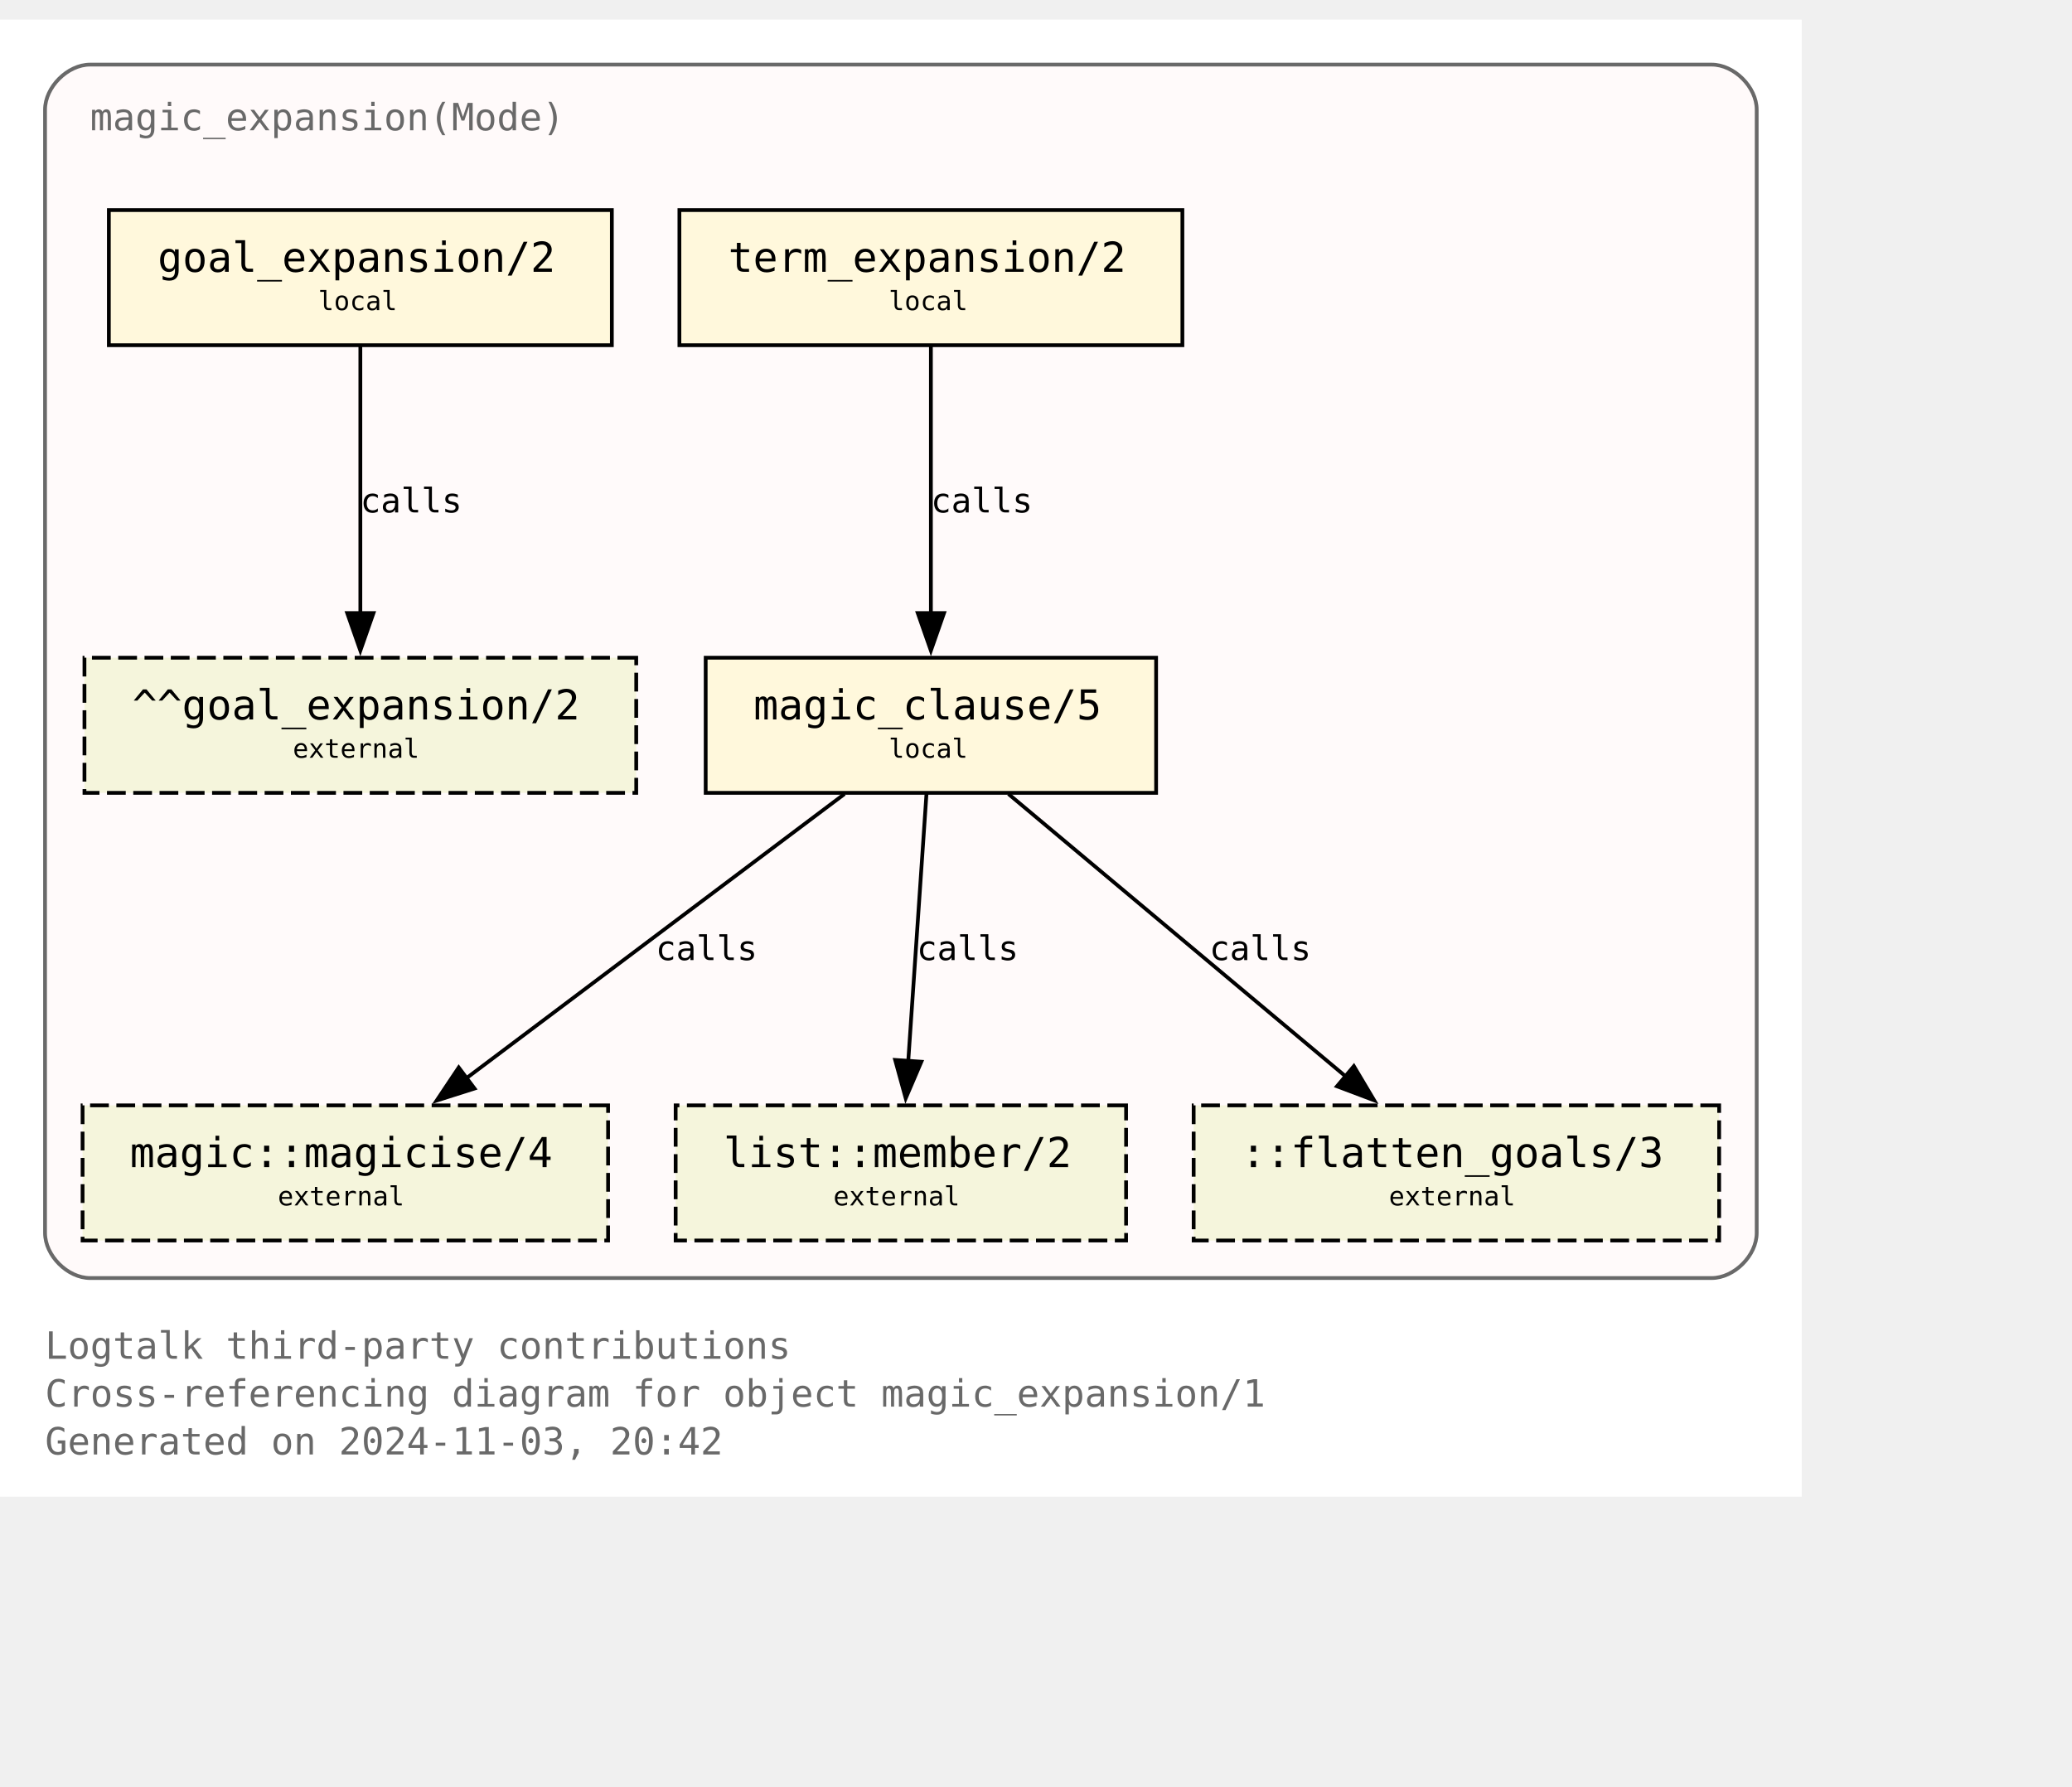
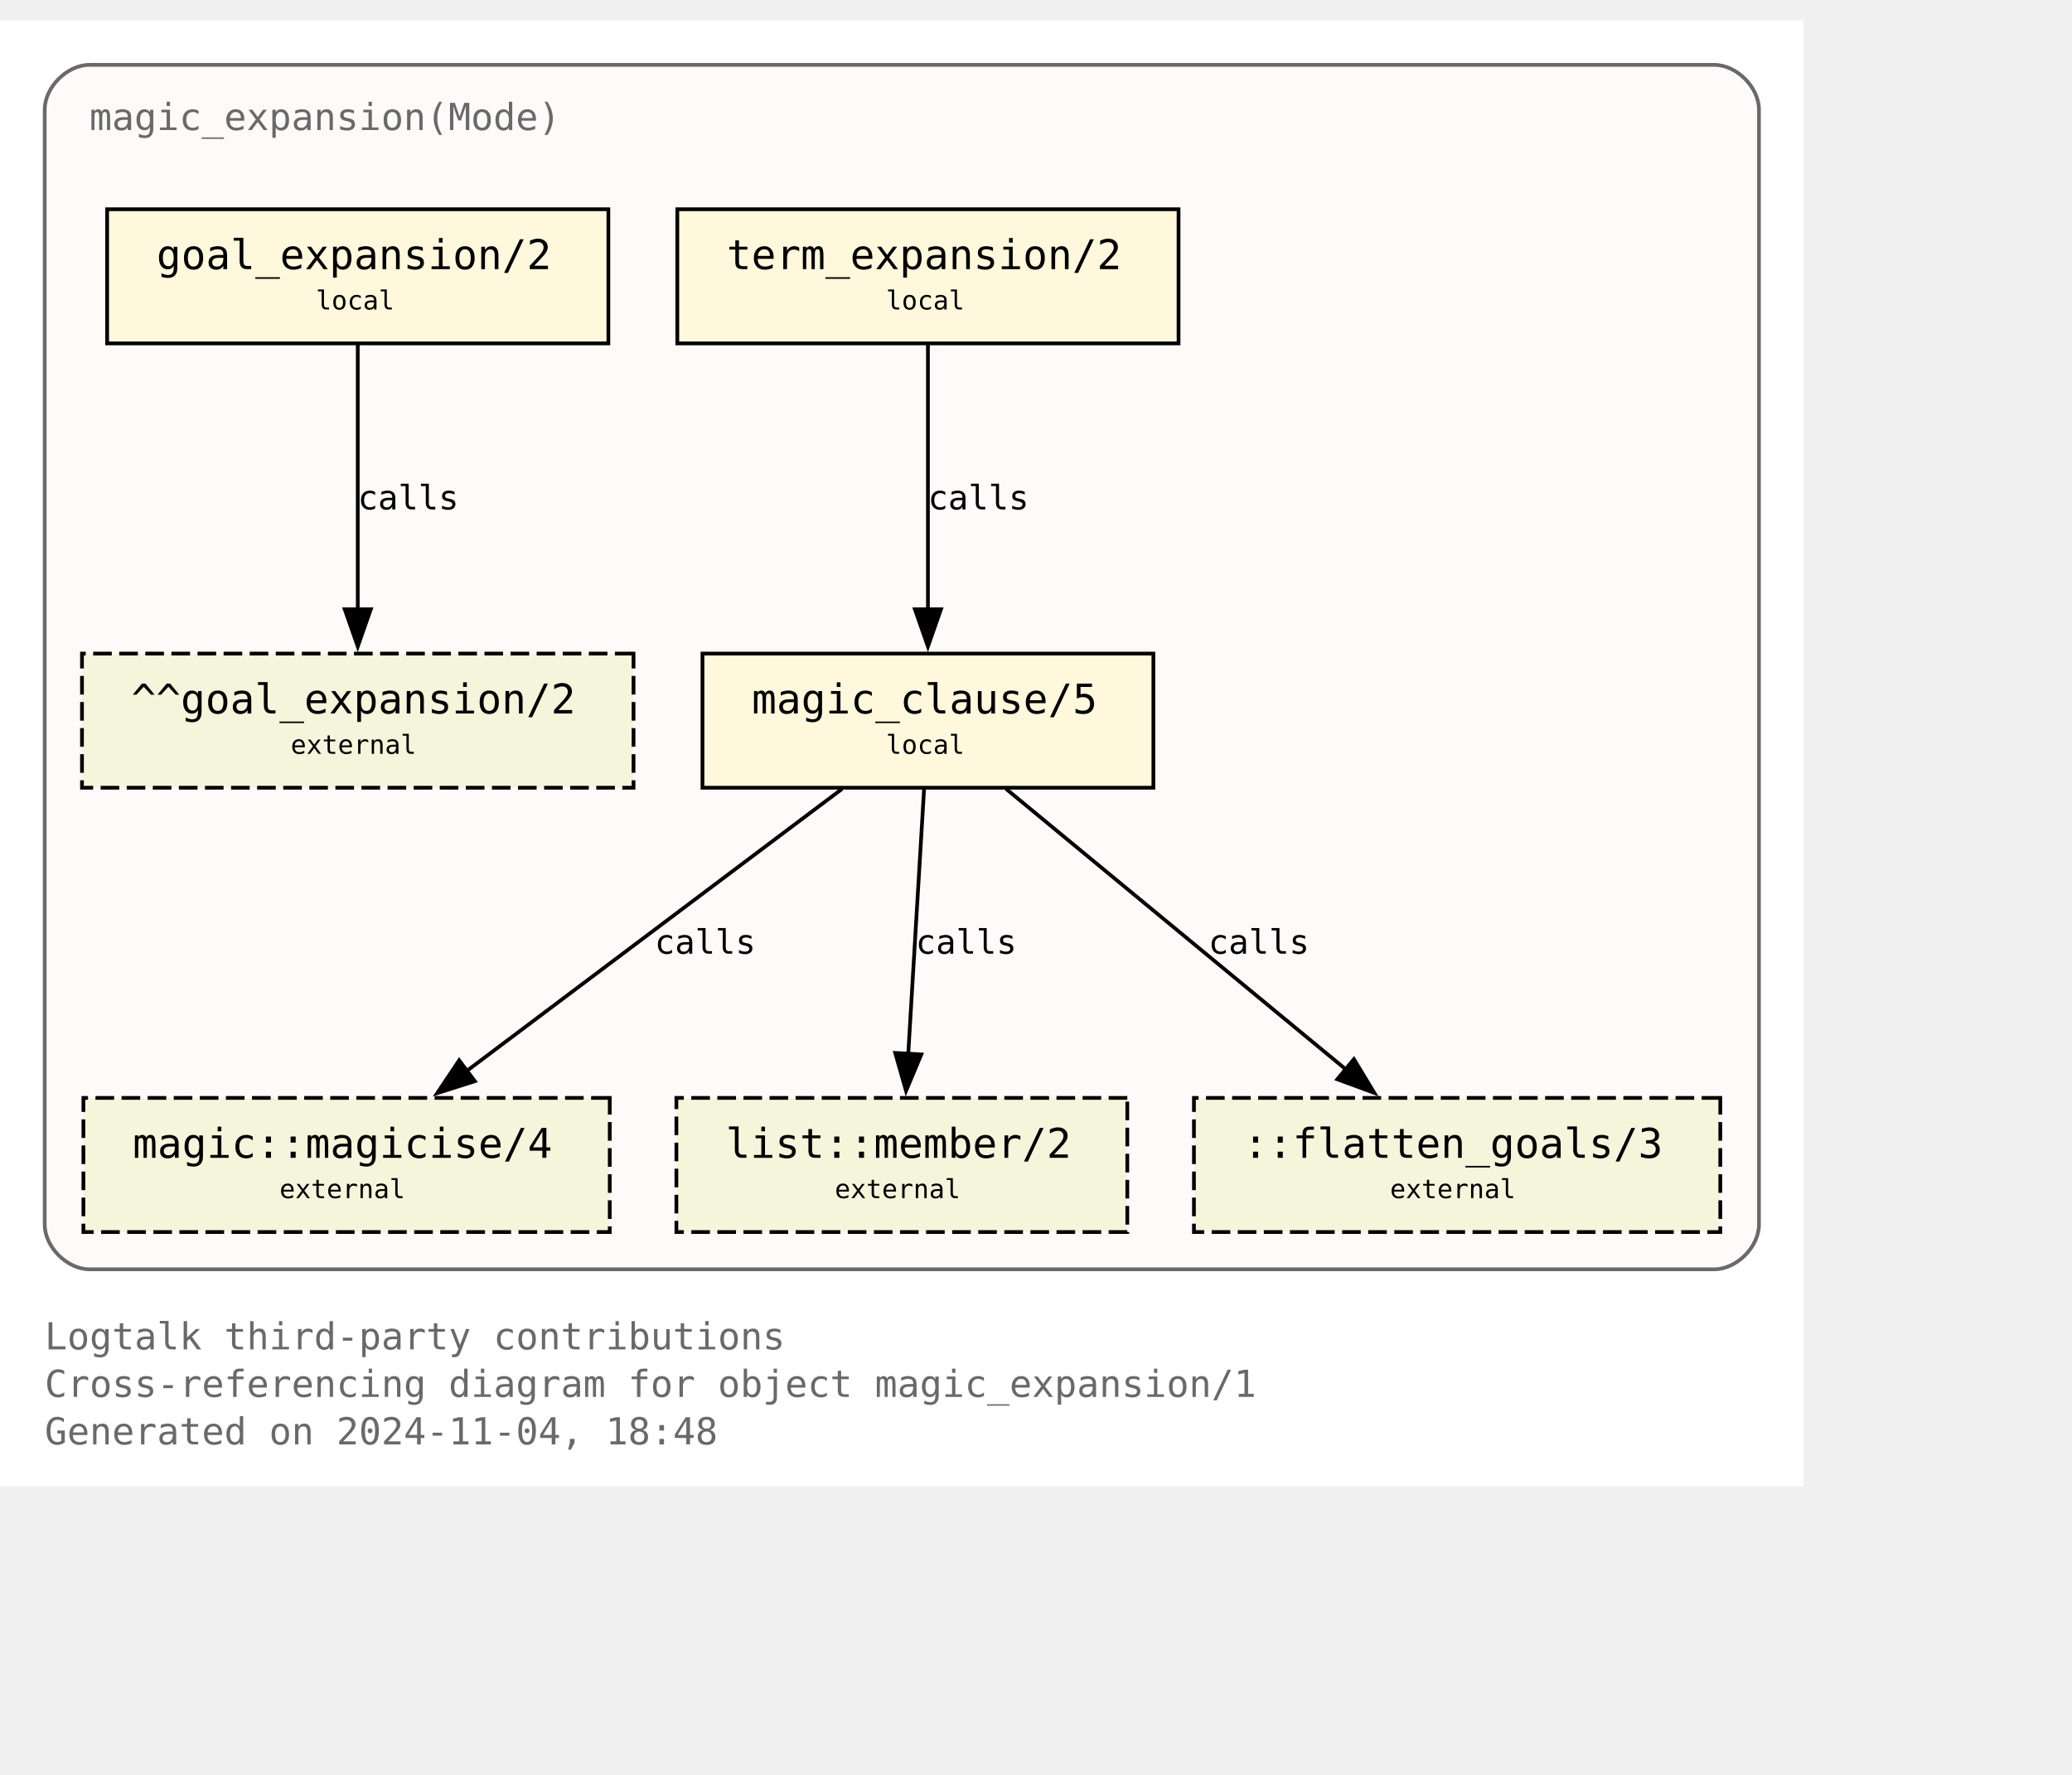
- <svg xmlns="http://www.w3.org/2000/svg" xmlns:xlink="http://www.w3.org/1999/xlink" width="624pt" height="538pt" viewBox="72.00 72.00 552.00 465.50">
+ <svg xmlns="http://www.w3.org/2000/svg" xmlns:xlink="http://www.w3.org/1999/xlink" width="628pt" height="538pt" viewBox="72.00 72.00 556.00 465.50">
  <g id="graph0" class="graph" transform="scale(1 1) rotate(0) translate(76 461.5)">
-     <polygon fill="white" stroke="none" points="-4,4 -4,-389.5 476,-389.5 476,4 -4,4" />
+     <polygon fill="white" stroke="none" points="-4,4 -4,-389.5 480,-389.5 480,4 -4,4" />
    <text text-anchor="start" x="8" y="-32.75" font-family="Monospace" font-size="10.00" fill="dimgray">Logtalk third-party contributions</text>
    <text text-anchor="start" x="8" y="-20" font-family="Monospace" font-size="10.00" fill="dimgray">Cross-referencing diagram for object magic_expansion/1</text>
-     <text text-anchor="start" x="8" y="-7.25" font-family="Monospace" font-size="10.00" fill="dimgray">Generated on 2024-11-03, 20:42</text>
+     <text text-anchor="start" x="8" y="-7.25" font-family="Monospace" font-size="10.00" fill="dimgray">Generated on 2024-11-04, 18:48</text>
    <g id="clust1" class="cluster">
      <g id="a_clust1">
        <a xlink:title="magic_expansion(Mode)">
-           <path fill="snow" stroke="dimgray" d="M20,-54.25C20,-54.25 452,-54.25 452,-54.25 458,-54.25 464,-60.25 464,-66.25 464,-66.25 464,-365.5 464,-365.5 464,-371.5 458,-377.5 452,-377.5 452,-377.5 20,-377.5 20,-377.5 14,-377.5 8,-371.5 8,-365.5 8,-365.5 8,-66.25 8,-66.25 8,-60.25 14,-54.25 20,-54.25" />
+           <path fill="snow" stroke="dimgray" d="M20,-54.25C20,-54.25 456,-54.25 456,-54.25 462,-54.25 468,-60.25 468,-66.25 468,-66.25 468,-365.5 468,-365.5 468,-371.5 462,-377.5 456,-377.5 456,-377.5 20,-377.5 20,-377.5 14,-377.5 8,-371.5 8,-365.5 8,-365.5 8,-66.25 8,-66.25 8,-60.25 14,-54.25 20,-54.25" />
          <g id="a_clust1_0">
-             <a xlink:href="https://github.com/LogtalkDotOrg/logtalk3/tree/1cee6cf29b3fcd1155fca64def38f1f3ab5b1e73/contributions/verdi_neruda/magic_expansion.lgt" xlink:title="https://github.com/LogtalkDotOrg/logtalk3/tree/1cee6cf29b3fcd1155fca64def38f1f3ab5b1e73/contributions/verdi_neruda/magic_expansion.lgt">
+             <a xlink:href="https://github.com/LogtalkDotOrg/logtalk3/tree/3bc33cdb0d2b4002508d1e27b0cb35007acd5ebd/contributions/verdi_neruda/magic_expansion.lgt" xlink:title="https://github.com/LogtalkDotOrg/logtalk3/tree/3bc33cdb0d2b4002508d1e27b0cb35007acd5ebd/contributions/verdi_neruda/magic_expansion.lgt">
              <text text-anchor="start" x="20" y="-360" font-family="Monospace" font-size="10.00" fill="dimgray">magic_expansion(Mode)</text>
            </a>
          </g>
        </a>
      </g>
    </g>
    <g id="node1" class="node">
      <g id="a_node1">
-         <a xlink:href="https://github.com/LogtalkDotOrg/logtalk3/tree/1cee6cf29b3fcd1155fca64def38f1f3ab5b1e73/contributions/verdi_neruda/magic_expansion.lgt#L52" xlink:title="https://github.com/LogtalkDotOrg/logtalk3/tree/1cee6cf29b3fcd1155fca64def38f1f3ab5b1e73/contributions/verdi_neruda/magic_expansion.lgt#L52">
-           <polygon fill="cornsilk" stroke="black" points="159,-338.75 25,-338.75 25,-302.75 159,-302.75 159,-338.75" />
-           <text text-anchor="start" x="32.88" y="-323.32" font-family="Monospace" font-size="9.00"> </text>
-           <text text-anchor="start" x="38" y="-322.3" font-family="Monospace" font-size="11.00">goal_expansion/2</text>
-           <text text-anchor="start" x="145.88" y="-323.32" font-family="Monospace" font-size="9.00"> </text>
-           <text text-anchor="start" x="32.88" y="-311.2" font-family="Monospace" font-size="9.00"> </text>
-           <text text-anchor="start" x="80.75" y="-312.1" font-family="Monospace" font-size="7.00">local</text>
-           <text text-anchor="start" x="145.88" y="-311.2" font-family="Monospace" font-size="9.00"> </text>
+         <a xlink:href="https://github.com/LogtalkDotOrg/logtalk3/tree/3bc33cdb0d2b4002508d1e27b0cb35007acd5ebd/contributions/verdi_neruda/magic_expansion.lgt#L52" xlink:title="https://github.com/LogtalkDotOrg/logtalk3/tree/3bc33cdb0d2b4002508d1e27b0cb35007acd5ebd/contributions/verdi_neruda/magic_expansion.lgt#L52">
+           <polygon fill="cornsilk" stroke="black" points="159.25,-338.75 24.75,-338.75 24.75,-302.75 159.25,-302.75 159.25,-338.75" />
+           <text text-anchor="start" x="32.75" y="-323.45" font-family="Monospace" font-size="9.00"> </text>
+           <text text-anchor="start" x="38" y="-322.68" font-family="Monospace" font-size="11.00">goal_expansion/2</text>
+           <text text-anchor="start" x="146" y="-323.45" font-family="Monospace" font-size="9.00"> </text>
+           <text text-anchor="start" x="32.75" y="-311.07" font-family="Monospace" font-size="9.00"> </text>
+           <text text-anchor="start" x="80.75" y="-311.85" font-family="Monospace" font-size="7.00">local</text>
+           <text text-anchor="start" x="146" y="-311.07" font-family="Monospace" font-size="9.00"> </text>
        </a>
      </g>
    </g>
    <g id="node7" class="node">
-       <polygon fill="beige" stroke="black" stroke-dasharray="5,2" points="165.5,-219.5 18.5,-219.5 18.5,-183.5 165.5,-183.5 165.5,-219.5" />
-       <text text-anchor="start" x="26.38" y="-204.07" font-family="Monospace" font-size="9.00"> </text>
-       <text text-anchor="start" x="31.25" y="-203.05" font-family="Monospace" font-size="11.00">^^goal_expansion/2</text>
-       <text text-anchor="start" x="152.38" y="-204.07" font-family="Monospace" font-size="9.00"> </text>
-       <text text-anchor="start" x="26.38" y="-191.95" font-family="Monospace" font-size="9.00"> </text>
-       <text text-anchor="start" x="74" y="-192.85" font-family="Monospace" font-size="7.00">external</text>
-       <text text-anchor="start" x="152.38" y="-191.95" font-family="Monospace" font-size="9.00"> </text>
+       <polygon fill="beige" stroke="black" stroke-dasharray="5,2" points="166,-219.5 18,-219.5 18,-183.5 166,-183.5 166,-219.5" />
+       <text text-anchor="start" x="26" y="-204.2" font-family="Monospace" font-size="9.00"> </text>
+       <text text-anchor="start" x="31.25" y="-203.43" font-family="Monospace" font-size="11.00">^^goal_expansion/2</text>
+       <text text-anchor="start" x="152.75" y="-204.2" font-family="Monospace" font-size="9.00"> </text>
+       <text text-anchor="start" x="26" y="-191.82" font-family="Monospace" font-size="9.00"> </text>
+       <text text-anchor="start" x="74" y="-192.6" font-family="Monospace" font-size="7.00">external</text>
+       <text text-anchor="start" x="152.75" y="-191.82" font-family="Monospace" font-size="9.00"> </text>
    </g>
    <g id="edge3" class="edge">
      <g id="a_edge3">
-         <a xlink:href="https://github.com/LogtalkDotOrg/logtalk3/tree/1cee6cf29b3fcd1155fca64def38f1f3ab5b1e73/contributions/verdi_neruda/magic_expansion.lgt#L52" xlink:title="calls">
+         <a xlink:href="https://github.com/LogtalkDotOrg/logtalk3/tree/3bc33cdb0d2b4002508d1e27b0cb35007acd5ebd/contributions/verdi_neruda/magic_expansion.lgt#L52" xlink:title="calls">
          <path fill="none" stroke="black" d="M92,-302.45C92,-283.75 92,-253.62 92,-231.33" />
          <polygon fill="black" stroke="black" points="95.5,-231.39 92,-221.39 88.5,-231.39 95.5,-231.39" />
        </a>
      </g>
      <g id="a_edge3-label">
-         <a xlink:href="https://github.com/LogtalkDotOrg/logtalk3/tree/1cee6cf29b3fcd1155fca64def38f1f3ab5b1e73/contributions/verdi_neruda/magic_expansion.lgt#L52" xlink:title="https://github.com/LogtalkDotOrg/logtalk3/tree/1cee6cf29b3fcd1155fca64def38f1f3ab5b1e73/contributions/verdi_neruda/magic_expansion.lgt#L52">
+         <a xlink:href="https://github.com/LogtalkDotOrg/logtalk3/tree/3bc33cdb0d2b4002508d1e27b0cb35007acd5ebd/contributions/verdi_neruda/magic_expansion.lgt#L52" xlink:title="https://github.com/LogtalkDotOrg/logtalk3/tree/3bc33cdb0d2b4002508d1e27b0cb35007acd5ebd/contributions/verdi_neruda/magic_expansion.lgt#L52">
          <text text-anchor="start" x="92" y="-258.2" font-family="Monospace" font-size="9.00">calls</text>
        </a>
      </g>
    </g>
    <g id="node2" class="node">
      <g id="a_node2">
-         <a xlink:href="https://github.com/LogtalkDotOrg/logtalk3/tree/1cee6cf29b3fcd1155fca64def38f1f3ab5b1e73/contributions/verdi_neruda/magic_expansion.lgt#L55" xlink:title="https://github.com/LogtalkDotOrg/logtalk3/tree/1cee6cf29b3fcd1155fca64def38f1f3ab5b1e73/contributions/verdi_neruda/magic_expansion.lgt#L55">
-           <polygon fill="cornsilk" stroke="black" points="311,-338.75 177,-338.75 177,-302.75 311,-302.75 311,-338.75" />
-           <text text-anchor="start" x="184.88" y="-323.32" font-family="Monospace" font-size="9.00"> </text>
-           <text text-anchor="start" x="190" y="-322.3" font-family="Monospace" font-size="11.00">term_expansion/2</text>
-           <text text-anchor="start" x="297.88" y="-323.32" font-family="Monospace" font-size="9.00"> </text>
-           <text text-anchor="start" x="184.88" y="-311.2" font-family="Monospace" font-size="9.00"> </text>
-           <text text-anchor="start" x="232.75" y="-312.1" font-family="Monospace" font-size="7.00">local</text>
-           <text text-anchor="start" x="297.88" y="-311.2" font-family="Monospace" font-size="9.00"> </text>
+         <a xlink:href="https://github.com/LogtalkDotOrg/logtalk3/tree/3bc33cdb0d2b4002508d1e27b0cb35007acd5ebd/contributions/verdi_neruda/magic_expansion.lgt#L55" xlink:title="https://github.com/LogtalkDotOrg/logtalk3/tree/3bc33cdb0d2b4002508d1e27b0cb35007acd5ebd/contributions/verdi_neruda/magic_expansion.lgt#L55">
+           <polygon fill="cornsilk" stroke="black" points="312.25,-338.75 177.75,-338.75 177.75,-302.75 312.25,-302.75 312.25,-338.75" />
+           <text text-anchor="start" x="185.75" y="-323.45" font-family="Monospace" font-size="9.00"> </text>
+           <text text-anchor="start" x="191" y="-322.68" font-family="Monospace" font-size="11.00">term_expansion/2</text>
+           <text text-anchor="start" x="299" y="-323.45" font-family="Monospace" font-size="9.00"> </text>
+           <text text-anchor="start" x="185.75" y="-311.07" font-family="Monospace" font-size="9.00"> </text>
+           <text text-anchor="start" x="233.75" y="-311.85" font-family="Monospace" font-size="7.00">local</text>
+           <text text-anchor="start" x="299" y="-311.07" font-family="Monospace" font-size="9.00"> </text>
        </a>
      </g>
    </g>
    <g id="node3" class="node">
      <g id="a_node3">
-         <a xlink:href="https://github.com/LogtalkDotOrg/logtalk3/tree/1cee6cf29b3fcd1155fca64def38f1f3ab5b1e73/contributions/verdi_neruda/magic_expansion.lgt#L62" xlink:title="https://github.com/LogtalkDotOrg/logtalk3/tree/1cee6cf29b3fcd1155fca64def38f1f3ab5b1e73/contributions/verdi_neruda/magic_expansion.lgt#L62">
-           <polygon fill="cornsilk" stroke="black" points="304,-219.5 184,-219.5 184,-183.5 304,-183.5 304,-219.5" />
-           <text text-anchor="start" x="191.88" y="-204.07" font-family="Monospace" font-size="9.00"> </text>
-           <text text-anchor="start" x="196.75" y="-203.05" font-family="Monospace" font-size="11.00">magic_clause/5</text>
-           <text text-anchor="start" x="290.88" y="-204.07" font-family="Monospace" font-size="9.00"> </text>
-           <text text-anchor="start" x="191.88" y="-191.95" font-family="Monospace" font-size="9.00"> </text>
-           <text text-anchor="start" x="232.75" y="-192.85" font-family="Monospace" font-size="7.00">local</text>
-           <text text-anchor="start" x="290.88" y="-191.95" font-family="Monospace" font-size="9.00"> </text>
+         <a xlink:href="https://github.com/LogtalkDotOrg/logtalk3/tree/3bc33cdb0d2b4002508d1e27b0cb35007acd5ebd/contributions/verdi_neruda/magic_expansion.lgt#L62" xlink:title="https://github.com/LogtalkDotOrg/logtalk3/tree/3bc33cdb0d2b4002508d1e27b0cb35007acd5ebd/contributions/verdi_neruda/magic_expansion.lgt#L62">
+           <polygon fill="cornsilk" stroke="black" points="305.5,-219.5 184.5,-219.5 184.5,-183.5 305.5,-183.5 305.5,-219.5" />
+           <text text-anchor="start" x="192.5" y="-204.2" font-family="Monospace" font-size="9.00"> </text>
+           <text text-anchor="start" x="197.75" y="-203.43" font-family="Monospace" font-size="11.00">magic_clause/5</text>
+           <text text-anchor="start" x="292.25" y="-204.2" font-family="Monospace" font-size="9.00"> </text>
+           <text text-anchor="start" x="192.5" y="-191.82" font-family="Monospace" font-size="9.00"> </text>
+           <text text-anchor="start" x="233.75" y="-192.6" font-family="Monospace" font-size="7.00">local</text>
+           <text text-anchor="start" x="292.25" y="-191.82" font-family="Monospace" font-size="9.00"> </text>
        </a>
      </g>
    </g>
    <g id="edge1" class="edge">
      <g id="a_edge1">
-         <a xlink:href="https://github.com/LogtalkDotOrg/logtalk3/tree/1cee6cf29b3fcd1155fca64def38f1f3ab5b1e73/contributions/verdi_neruda/magic_expansion.lgt#L55" xlink:title="calls">
-           <path fill="none" stroke="black" d="M244,-302.45C244,-283.75 244,-253.62 244,-231.33" />
-           <polygon fill="black" stroke="black" points="247.5,-231.39 244,-221.39 240.5,-231.39 247.5,-231.39" />
+         <a xlink:href="https://github.com/LogtalkDotOrg/logtalk3/tree/3bc33cdb0d2b4002508d1e27b0cb35007acd5ebd/contributions/verdi_neruda/magic_expansion.lgt#L55" xlink:title="calls">
+           <path fill="none" stroke="black" d="M245,-302.45C245,-283.75 245,-253.62 245,-231.33" />
+           <polygon fill="black" stroke="black" points="248.5,-231.39 245,-221.39 241.5,-231.39 248.5,-231.39" />
        </a>
      </g>
      <g id="a_edge1-label">
-         <a xlink:href="https://github.com/LogtalkDotOrg/logtalk3/tree/1cee6cf29b3fcd1155fca64def38f1f3ab5b1e73/contributions/verdi_neruda/magic_expansion.lgt#L55" xlink:title="https://github.com/LogtalkDotOrg/logtalk3/tree/1cee6cf29b3fcd1155fca64def38f1f3ab5b1e73/contributions/verdi_neruda/magic_expansion.lgt#L55">
-           <text text-anchor="start" x="244" y="-258.2" font-family="Monospace" font-size="9.00">calls</text>
+         <a xlink:href="https://github.com/LogtalkDotOrg/logtalk3/tree/3bc33cdb0d2b4002508d1e27b0cb35007acd5ebd/contributions/verdi_neruda/magic_expansion.lgt#L55" xlink:title="https://github.com/LogtalkDotOrg/logtalk3/tree/3bc33cdb0d2b4002508d1e27b0cb35007acd5ebd/contributions/verdi_neruda/magic_expansion.lgt#L55">
+           <text text-anchor="start" x="245" y="-258.2" font-family="Monospace" font-size="9.00">calls</text>
        </a>
      </g>
    </g>
    <g id="node4" class="node">
      <g id="a_node4">
        <a xlink:href="https://logtalk.org/library/magic_0.html#magicise-4" xlink:title="https://logtalk.org/library/magic_0.html#magicise-4">
-           <polygon fill="beige" stroke="black" stroke-dasharray="5,2" points="158,-100.25 18,-100.25 18,-64.25 158,-64.25 158,-100.25" />
-           <text text-anchor="start" x="25.88" y="-84.83" font-family="Monospace" font-size="9.00"> </text>
-           <text text-anchor="start" x="30.62" y="-83.8" font-family="Monospace" font-size="11.00">magic::magicise/4</text>
-           <text text-anchor="start" x="144.88" y="-84.83" font-family="Monospace" font-size="9.00"> </text>
-           <text text-anchor="start" x="25.88" y="-72.7" font-family="Monospace" font-size="9.00"> </text>
-           <text text-anchor="start" x="70" y="-73.6" font-family="Monospace" font-size="7.00">external</text>
-           <text text-anchor="start" x="144.88" y="-72.7" font-family="Monospace" font-size="9.00"> </text>
+           <polygon fill="beige" stroke="black" stroke-dasharray="5,2" points="159.62,-100.25 18.38,-100.25 18.38,-64.25 159.62,-64.25 159.62,-100.25" />
+           <text text-anchor="start" x="26.38" y="-84.95" font-family="Monospace" font-size="9.00"> </text>
+           <text text-anchor="start" x="31.62" y="-84.17" font-family="Monospace" font-size="11.00">magic::magicise/4</text>
+           <text text-anchor="start" x="146.38" y="-84.95" font-family="Monospace" font-size="9.00"> </text>
+           <text text-anchor="start" x="26.38" y="-72.58" font-family="Monospace" font-size="9.00"> </text>
+           <text text-anchor="start" x="71" y="-73.35" font-family="Monospace" font-size="7.00">external</text>
+           <text text-anchor="start" x="146.38" y="-72.58" font-family="Monospace" font-size="9.00"> </text>
        </a>
      </g>
    </g>
    <g id="edge4" class="edge">
      <g id="a_edge4">
-         <a xlink:href="https://github.com/LogtalkDotOrg/logtalk3/tree/1cee6cf29b3fcd1155fca64def38f1f3ab5b1e73/contributions/verdi_neruda/magic_expansion.lgt#L62" xlink:title="calls">
-           <path fill="none" stroke="black" d="M220.98,-183.2C194.25,-163.11 150,-129.85 119.95,-107.26" />
-           <polygon fill="black" stroke="black" points="122.42,-104.74 112.32,-101.53 118.21,-110.34 122.42,-104.74" />
+         <a xlink:href="https://github.com/LogtalkDotOrg/logtalk3/tree/3bc33cdb0d2b4002508d1e27b0cb35007acd5ebd/contributions/verdi_neruda/magic_expansion.lgt#L62" xlink:title="calls">
+           <path fill="none" stroke="black" d="M221.98,-183.2C195.25,-163.11 151,-129.85 120.95,-107.26" />
+           <polygon fill="black" stroke="black" points="123.42,-104.74 113.32,-101.53 119.21,-110.34 123.42,-104.74" />
        </a>
      </g>
      <g id="a_edge4-label">
-         <a xlink:href="https://github.com/LogtalkDotOrg/logtalk3/tree/1cee6cf29b3fcd1155fca64def38f1f3ab5b1e73/contributions/verdi_neruda/magic_expansion.lgt#L62" xlink:title="https://github.com/LogtalkDotOrg/logtalk3/tree/1cee6cf29b3fcd1155fca64def38f1f3ab5b1e73/contributions/verdi_neruda/magic_expansion.lgt#L62">
-           <text text-anchor="start" x="170.68" y="-138.95" font-family="Monospace" font-size="9.00">calls</text>
+         <a xlink:href="https://github.com/LogtalkDotOrg/logtalk3/tree/3bc33cdb0d2b4002508d1e27b0cb35007acd5ebd/contributions/verdi_neruda/magic_expansion.lgt#L62" xlink:title="https://github.com/LogtalkDotOrg/logtalk3/tree/3bc33cdb0d2b4002508d1e27b0cb35007acd5ebd/contributions/verdi_neruda/magic_expansion.lgt#L62">
+           <text text-anchor="start" x="171.68" y="-138.95" font-family="Monospace" font-size="9.00">calls</text>
        </a>
      </g>
    </g>
    <g id="node5" class="node">
      <g id="a_node5">
        <a xlink:href="https://logtalk.org/library/listp_0.html#member-2" xlink:title="https://logtalk.org/library/listp_0.html#member-2">
-           <polygon fill="beige" stroke="black" stroke-dasharray="5,2" points="296,-100.25 176,-100.25 176,-64.25 296,-64.25 296,-100.25" />
-           <text text-anchor="start" x="183.88" y="-84.83" font-family="Monospace" font-size="9.00"> </text>
-           <text text-anchor="start" x="188.75" y="-83.8" font-family="Monospace" font-size="11.00">list::member/2</text>
-           <text text-anchor="start" x="282.88" y="-84.83" font-family="Monospace" font-size="9.00"> </text>
-           <text text-anchor="start" x="183.88" y="-72.7" font-family="Monospace" font-size="9.00"> </text>
-           <text text-anchor="start" x="218" y="-73.6" font-family="Monospace" font-size="7.00">external</text>
-           <text text-anchor="start" x="282.88" y="-72.7" font-family="Monospace" font-size="9.00"> </text>
+           <polygon fill="beige" stroke="black" stroke-dasharray="5,2" points="298.5,-100.25 177.5,-100.25 177.5,-64.25 298.5,-64.25 298.5,-100.25" />
+           <text text-anchor="start" x="185.5" y="-84.95" font-family="Monospace" font-size="9.00"> </text>
+           <text text-anchor="start" x="190.75" y="-84.17" font-family="Monospace" font-size="11.00">list::member/2</text>
+           <text text-anchor="start" x="285.25" y="-84.95" font-family="Monospace" font-size="9.00"> </text>
+           <text text-anchor="start" x="185.5" y="-72.58" font-family="Monospace" font-size="9.00"> </text>
+           <text text-anchor="start" x="220" y="-73.35" font-family="Monospace" font-size="7.00">external</text>
+           <text text-anchor="start" x="285.25" y="-72.58" font-family="Monospace" font-size="9.00"> </text>
        </a>
      </g>
    </g>
    <g id="edge5" class="edge">
      <g id="a_edge5">
-         <a xlink:href="https://github.com/LogtalkDotOrg/logtalk3/tree/1cee6cf29b3fcd1155fca64def38f1f3ab5b1e73/contributions/verdi_neruda/magic_expansion.lgt#L62" xlink:title="calls">
-           <path fill="none" stroke="black" d="M242.82,-183.2C241.54,-164.5 239.49,-134.37 237.97,-112.08" />
-           <polygon fill="black" stroke="black" points="241.46,-111.87 237.29,-102.13 234.48,-112.35 241.46,-111.87" />
+         <a xlink:href="https://github.com/LogtalkDotOrg/logtalk3/tree/3bc33cdb0d2b4002508d1e27b0cb35007acd5ebd/contributions/verdi_neruda/magic_expansion.lgt#L62" xlink:title="calls">
+           <path fill="none" stroke="black" d="M243.97,-183.2C242.85,-164.5 241.05,-134.37 239.72,-112.08" />
+           <polygon fill="black" stroke="black" points="243.22,-111.91 239.13,-102.13 236.23,-112.32 243.22,-111.91" />
        </a>
      </g>
      <g id="a_edge5-label">
-         <a xlink:href="https://github.com/LogtalkDotOrg/logtalk3/tree/1cee6cf29b3fcd1155fca64def38f1f3ab5b1e73/contributions/verdi_neruda/magic_expansion.lgt#L62" xlink:title="https://github.com/LogtalkDotOrg/logtalk3/tree/1cee6cf29b3fcd1155fca64def38f1f3ab5b1e73/contributions/verdi_neruda/magic_expansion.lgt#L62">
-           <text text-anchor="start" x="240.24" y="-138.95" font-family="Monospace" font-size="9.00">calls</text>
+         <a xlink:href="https://github.com/LogtalkDotOrg/logtalk3/tree/3bc33cdb0d2b4002508d1e27b0cb35007acd5ebd/contributions/verdi_neruda/magic_expansion.lgt#L62" xlink:title="https://github.com/LogtalkDotOrg/logtalk3/tree/3bc33cdb0d2b4002508d1e27b0cb35007acd5ebd/contributions/verdi_neruda/magic_expansion.lgt#L62">
+           <text text-anchor="start" x="241.71" y="-138.95" font-family="Monospace" font-size="9.00">calls</text>
        </a>
      </g>
    </g>
    <g id="node6" class="node">
-       <polygon fill="beige" stroke="black" stroke-dasharray="5,2" points="454,-100.25 314,-100.25 314,-64.25 454,-64.25 454,-100.25" />
-       <text text-anchor="start" x="321.88" y="-84.83" font-family="Monospace" font-size="9.00"> </text>
-       <text text-anchor="start" x="326.62" y="-83.8" font-family="Monospace" font-size="11.00">::flatten_goals/3</text>
-       <text text-anchor="start" x="440.88" y="-84.83" font-family="Monospace" font-size="9.00"> </text>
-       <text text-anchor="start" x="321.88" y="-72.7" font-family="Monospace" font-size="9.00"> </text>
-       <text text-anchor="start" x="366" y="-73.6" font-family="Monospace" font-size="7.00">external</text>
-       <text text-anchor="start" x="440.88" y="-72.7" font-family="Monospace" font-size="9.00"> </text>
+       <polygon fill="beige" stroke="black" stroke-dasharray="5,2" points="457.62,-100.25 316.38,-100.25 316.38,-64.25 457.62,-64.25 457.62,-100.25" />
+       <text text-anchor="start" x="324.38" y="-84.95" font-family="Monospace" font-size="9.00"> </text>
+       <text text-anchor="start" x="329.62" y="-84.17" font-family="Monospace" font-size="11.00">::flatten_goals/3</text>
+       <text text-anchor="start" x="444.38" y="-84.95" font-family="Monospace" font-size="9.00"> </text>
+       <text text-anchor="start" x="324.38" y="-72.58" font-family="Monospace" font-size="9.00"> </text>
+       <text text-anchor="start" x="369" y="-73.35" font-family="Monospace" font-size="7.00">external</text>
+       <text text-anchor="start" x="444.38" y="-72.58" font-family="Monospace" font-size="9.00"> </text>
    </g>
    <g id="edge2" class="edge">
      <g id="a_edge2">
-         <a xlink:href="https://github.com/LogtalkDotOrg/logtalk3/tree/1cee6cf29b3fcd1155fca64def38f1f3ab5b1e73/contributions/verdi_neruda/magic_expansion.lgt#L62" xlink:title="calls">
-           <path fill="none" stroke="black" d="M264.66,-183.2C288.44,-163.28 327.68,-130.42 354.63,-107.85" />
-           <polygon fill="black" stroke="black" points="356.68,-110.7 362.1,-101.59 352.18,-105.33 356.68,-110.7" />
+         <a xlink:href="https://github.com/LogtalkDotOrg/logtalk3/tree/3bc33cdb0d2b4002508d1e27b0cb35007acd5ebd/contributions/verdi_neruda/magic_expansion.lgt#L62" xlink:title="calls">
+           <path fill="none" stroke="black" d="M265.95,-183.2C290.07,-163.28 329.87,-130.42 357.21,-107.85" />
+           <polygon fill="black" stroke="black" points="359.31,-110.65 364.79,-101.59 354.85,-105.25 359.31,-110.65" />
        </a>
      </g>
      <g id="a_edge2-label">
-         <a xlink:href="https://github.com/LogtalkDotOrg/logtalk3/tree/1cee6cf29b3fcd1155fca64def38f1f3ab5b1e73/contributions/verdi_neruda/magic_expansion.lgt#L62" xlink:title="https://github.com/LogtalkDotOrg/logtalk3/tree/1cee6cf29b3fcd1155fca64def38f1f3ab5b1e73/contributions/verdi_neruda/magic_expansion.lgt#L62">
-           <text text-anchor="start" x="318.2" y="-138.95" font-family="Monospace" font-size="9.00">calls</text>
+         <a xlink:href="https://github.com/LogtalkDotOrg/logtalk3/tree/3bc33cdb0d2b4002508d1e27b0cb35007acd5ebd/contributions/verdi_neruda/magic_expansion.lgt#L62" xlink:title="https://github.com/LogtalkDotOrg/logtalk3/tree/3bc33cdb0d2b4002508d1e27b0cb35007acd5ebd/contributions/verdi_neruda/magic_expansion.lgt#L62">
+           <text text-anchor="start" x="320.26" y="-138.95" font-family="Monospace" font-size="9.00">calls</text>
        </a>
      </g>
    </g>
  </g>
</svg>
